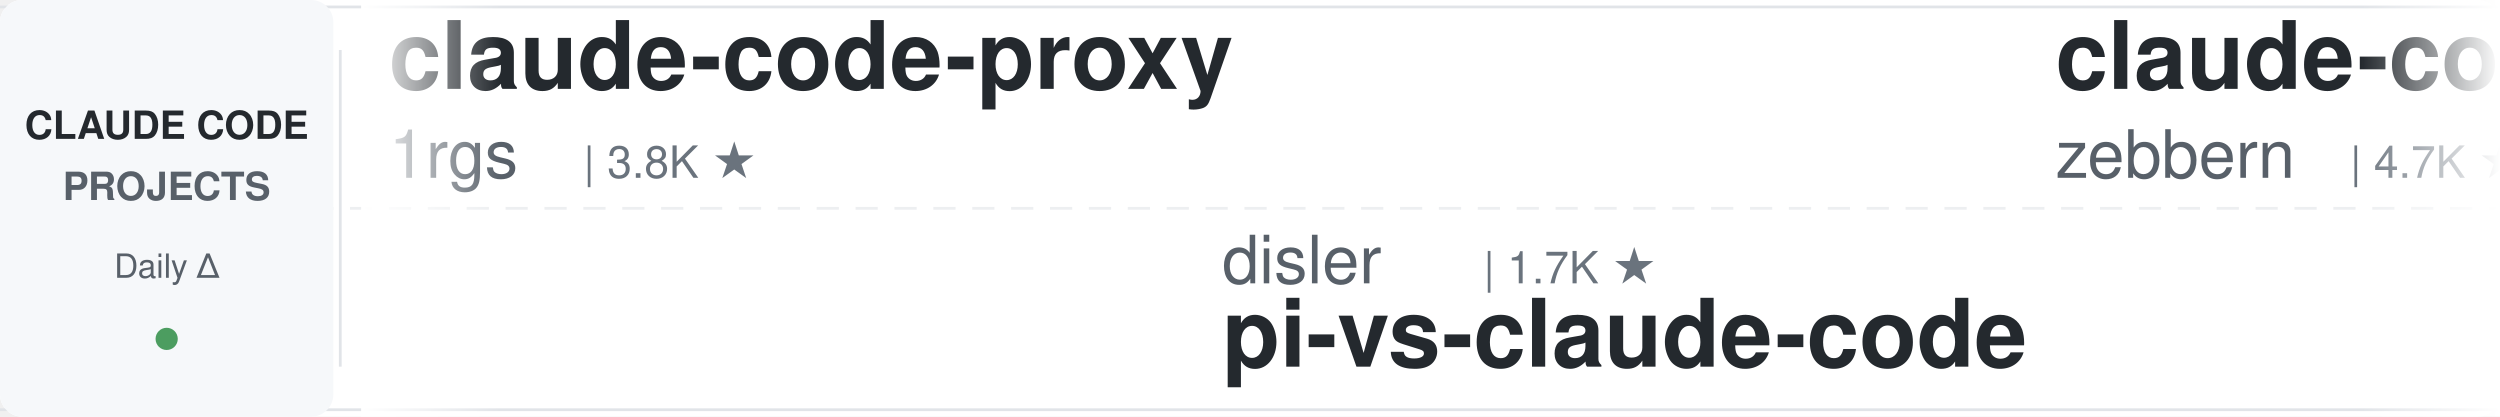
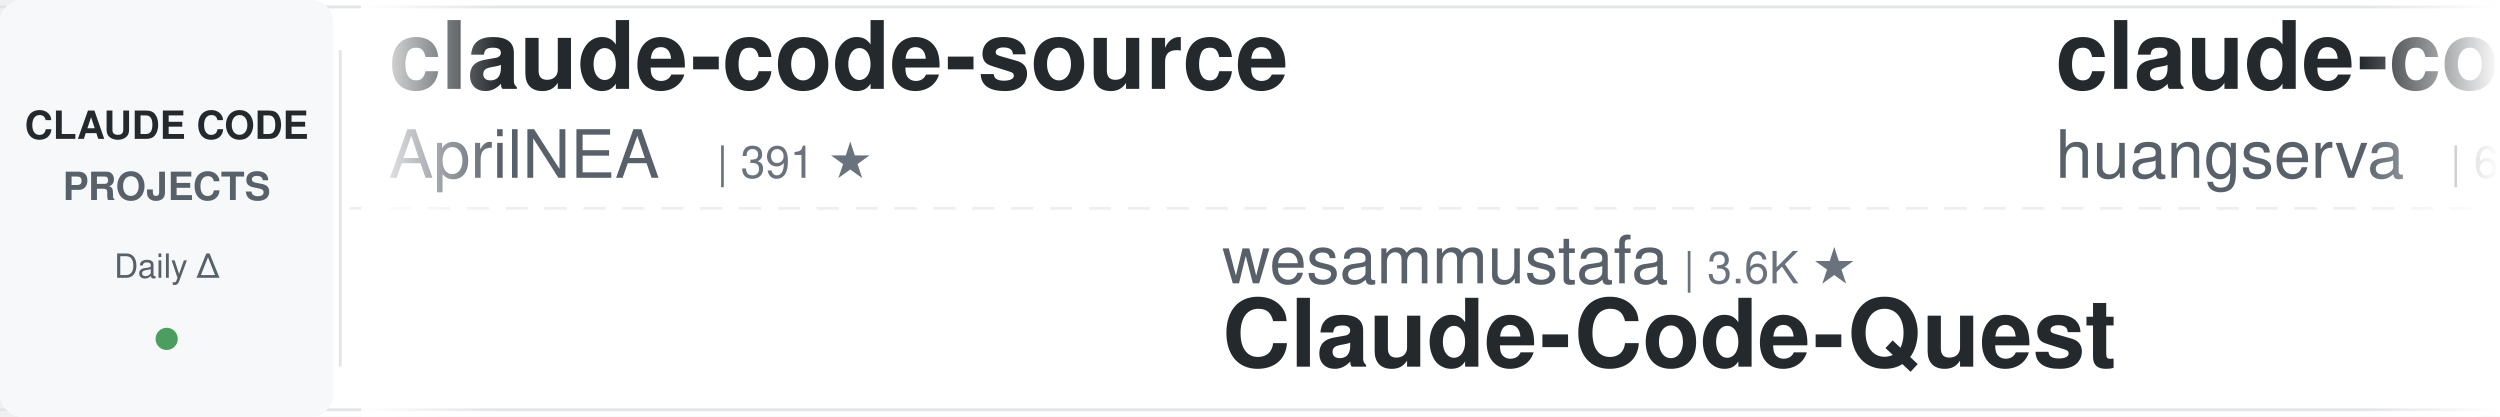
<svg xmlns="http://www.w3.org/2000/svg" width="900" height="150">
  <defs>
    <linearGradient id="leftFade" x1="0%" y1="0%" x2="100%" y2="0%">
      <stop offset="0%" style="stop-color:#ffffff;stop-opacity:1" />
      <stop offset="100%" style="stop-color:#ffffff;stop-opacity:0" />
    </linearGradient>
    <linearGradient id="rightFade" x1="0%" y1="0%" x2="100%" y2="0%">
      <stop offset="0%" style="stop-color:#ffffff;stop-opacity:0" />
      <stop offset="100%" style="stop-color:#ffffff;stop-opacity:1" />
    </linearGradient>
  </defs>
  <rect width="900" height="150" fill="#ffffff" rx="8" />
  <rect x="0" y="2" width="900" height="1" fill="#e1e4e8" />
  <rect x="0" y="147" width="900" height="1" fill="#e1e4e8" />
  <line x1="0" y1="75" x2="900" y2="75" stroke="#e1e4e8" stroke-width="1" stroke-dasharray="8 6" opacity="0.6" />
  <rect x="0" y="0" width="120" height="150" fill="#f6f8fa" rx="8" />
  <text x="60" y="50" font-family="-apple-system, BlinkMacSystemFont, 'Segoe UI', Helvetica, Arial, sans-serif" font-size="14" font-weight="600" fill="#24292e" text-anchor="middle">CLAUDE CODE</text>
  <text x="60" y="72" font-family="-apple-system, BlinkMacSystemFont, 'Segoe UI', Helvetica, Arial, sans-serif" font-size="14" font-weight="600" fill="#586069" text-anchor="middle">PROJECTS</text>
  <text x="60" y="100" font-family="-apple-system, BlinkMacSystemFont, 'Segoe UI', Helvetica, Arial, sans-serif" font-size="12" font-weight="500" fill="#586069" text-anchor="middle">Daily Δ</text>
  <circle cx="60" cy="122" r="4" fill="#22863a" opacity="0.8" />
  <rect x="122" y="18" width="1" height="114" fill="#e1e4e8" />
  <clipPath id="tickerClip">
    <rect x="130" y="0" width="770" height="150" />
  </clipPath>
  <g clip-path="url(#tickerClip)">
    <g id="tickerItems">
      <animateTransform attributeName="transform" attributeType="XML" type="translate" from="0 0" to="-3000 0" dur="54s" repeatCount="indefinite" />
      <g transform="translate(0, 0)">
-         <text x="140" y="32" font-family="-apple-system, BlinkMacSystemFont, 'Segoe UI', Helvetica, Arial, sans-serif" font-size="34" font-weight="600" fill="#24292e">claude-code-proxy</text>
-         <text x="140" y="64" font-family="-apple-system, BlinkMacSystemFont, 'Segoe UI', Helvetica, Arial, sans-serif" font-size="24" font-weight="400" fill="#586069">1rgs</text>
-         <text x="210" y="64" font-family="-apple-system, BlinkMacSystemFont, 'Segoe UI', Helvetica, Arial, sans-serif" font-size="16" font-weight="500" fill="#6a737d">| 3.8K ★</text>
+         <text x="140" y="32" font-family="-apple-system, BlinkMacSystemFont, 'Segoe UI', Helvetica, Arial, sans-serif" font-size="34" font-weight="600" fill="#24292e">claude-code-source</text>
+         <text x="140" y="64" font-family="-apple-system, BlinkMacSystemFont, 'Segoe UI', Helvetica, Arial, sans-serif" font-size="24" font-weight="400" fill="#586069">AprilNEA</text>
+         <text x="258" y="64" font-family="-apple-system, BlinkMacSystemFont, 'Segoe UI', Helvetica, Arial, sans-serif" font-size="16" font-weight="500" fill="#6a737d">| 391 ★</text>
      </g>
      <g transform="translate(300, 0)">
-         <text x="140" y="102" font-family="-apple-system, BlinkMacSystemFont, 'Segoe UI', Helvetica, Arial, sans-serif" font-size="24" font-weight="400" fill="#586069">disler</text>
-         <text x="234" y="102" font-family="-apple-system, BlinkMacSystemFont, 'Segoe UI', Helvetica, Arial, sans-serif" font-size="16" font-weight="500" fill="#6a737d">| 1.7K ★</text>
-         <text x="140" y="132" font-family="-apple-system, BlinkMacSystemFont, 'Segoe UI', Helvetica, Arial, sans-serif" font-size="34" font-weight="600" fill="#24292e">pi-vs-claude-code</text>
+         <text x="140" y="102" font-family="-apple-system, BlinkMacSystemFont, 'Segoe UI', Helvetica, Arial, sans-serif" font-size="24" font-weight="400" fill="#586069">wesammustafa</text>
+         <text x="306" y="102" font-family="-apple-system, BlinkMacSystemFont, 'Segoe UI', Helvetica, Arial, sans-serif" font-size="16" font-weight="500" fill="#6a737d">| 3.6K ★</text>
+         <text x="140" y="132" font-family="-apple-system, BlinkMacSystemFont, 'Segoe UI', Helvetica, Arial, sans-serif" font-size="34" font-weight="600" fill="#24292e">Claude-Code-Quest</text>
      </g>
      <g transform="translate(600, 0)">
-         <text x="140" y="32" font-family="-apple-system, BlinkMacSystemFont, 'Segoe UI', Helvetica, Arial, sans-serif" font-size="34" font-weight="600" fill="#24292e">claude-code-guide</text>
-         <text x="140" y="64" font-family="-apple-system, BlinkMacSystemFont, 'Segoe UI', Helvetica, Arial, sans-serif" font-size="24" font-weight="400" fill="#586069">zebbern</text>
-         <text x="246" y="64" font-family="-apple-system, BlinkMacSystemFont, 'Segoe UI', Helvetica, Arial, sans-serif" font-size="16" font-weight="500" fill="#6a737d">| 4.7K ★</text>
+         <text x="140" y="32" font-family="-apple-system, BlinkMacSystemFont, 'Segoe UI', Helvetica, Arial, sans-serif" font-size="34" font-weight="600" fill="#24292e">claude-code-cli</text>
+         <text x="140" y="64" font-family="-apple-system, BlinkMacSystemFont, 'Segoe UI', Helvetica, Arial, sans-serif" font-size="24" font-weight="400" fill="#586069">huangserva</text>
+         <text x="282" y="64" font-family="-apple-system, BlinkMacSystemFont, 'Segoe UI', Helvetica, Arial, sans-serif" font-size="16" font-weight="500" fill="#6a737d">| 631 ★</text>
      </g>
      <g transform="translate(900, 0)">
-         <text x="140" y="102" font-family="-apple-system, BlinkMacSystemFont, 'Segoe UI', Helvetica, Arial, sans-serif" font-size="24" font-weight="400" fill="#586069">Windy3f3f3f3f</text>
-         <text x="318" y="102" font-family="-apple-system, BlinkMacSystemFont, 'Segoe UI', Helvetica, Arial, sans-serif" font-size="16" font-weight="500" fill="#6a737d">| 2.8K ★</text>
-         <text x="140" y="132" font-family="-apple-system, BlinkMacSystemFont, 'Segoe UI', Helvetica, Arial, sans-serif" font-size="34" font-weight="600" fill="#24292e">claude-code-from-scratch</text>
+         <text x="140" y="102" font-family="-apple-system, BlinkMacSystemFont, 'Segoe UI', Helvetica, Arial, sans-serif" font-size="24" font-weight="400" fill="#586069">Yeachan-Heo</text>
+         <text x="294" y="102" font-family="-apple-system, BlinkMacSystemFont, 'Segoe UI', Helvetica, Arial, sans-serif" font-size="16" font-weight="500" fill="#6a737d">| 40.7K ★</text>
+         <text x="140" y="132" font-family="-apple-system, BlinkMacSystemFont, 'Segoe UI', Helvetica, Arial, sans-serif" font-size="34" font-weight="600" fill="#24292e">oh-my-claudecode</text>
      </g>
      <g transform="translate(1200, 0)">
-         <text x="140" y="32" font-family="-apple-system, BlinkMacSystemFont, 'Segoe UI', Helvetica, Arial, sans-serif" font-size="34" font-weight="600" fill="#24292e">oh-my-claudecode</text>
-         <text x="140" y="64" font-family="-apple-system, BlinkMacSystemFont, 'Segoe UI', Helvetica, Arial, sans-serif" font-size="24" font-weight="400" fill="#586069">Yeachan-Heo</text>
-         <text x="294" y="64" font-family="-apple-system, BlinkMacSystemFont, 'Segoe UI', Helvetica, Arial, sans-serif" font-size="16" font-weight="500" fill="#6a737d">| 40.7K ★</text>
+         <text x="140" y="32" font-family="-apple-system, BlinkMacSystemFont, 'Segoe UI', Helvetica, Arial, sans-serif" font-size="34" font-weight="600" fill="#24292e">claude-code-hub</text>
+         <text x="140" y="64" font-family="-apple-system, BlinkMacSystemFont, 'Segoe UI', Helvetica, Arial, sans-serif" font-size="24" font-weight="400" fill="#586069">ding113</text>
+         <text x="246" y="64" font-family="-apple-system, BlinkMacSystemFont, 'Segoe UI', Helvetica, Arial, sans-serif" font-size="16" font-weight="500" fill="#6a737d">| 3.4K ★</text>
      </g>
      <g transform="translate(1500, 0)">
-         <text x="140" y="102" font-family="-apple-system, BlinkMacSystemFont, 'Segoe UI', Helvetica, Arial, sans-serif" font-size="24" font-weight="400" fill="#586069">kodu-ai</text>
-         <text x="246" y="102" font-family="-apple-system, BlinkMacSystemFont, 'Segoe UI', Helvetica, Arial, sans-serif" font-size="16" font-weight="500" fill="#6a737d">| 5.2K ★</text>
-         <text x="140" y="132" font-family="-apple-system, BlinkMacSystemFont, 'Segoe UI', Helvetica, Arial, sans-serif" font-size="34" font-weight="600" fill="#24292e">claude-coder</text>
+         <text x="140" y="102" font-family="-apple-system, BlinkMacSystemFont, 'Segoe UI', Helvetica, Arial, sans-serif" font-size="24" font-weight="400" fill="#586069">ChrisWiles</text>
+         <text x="282" y="102" font-family="-apple-system, BlinkMacSystemFont, 'Segoe UI', Helvetica, Arial, sans-serif" font-size="16" font-weight="500" fill="#6a737d">| 6.1K ★</text>
+         <text x="140" y="132" font-family="-apple-system, BlinkMacSystemFont, 'Segoe UI', Helvetica, Arial, sans-serif" font-size="34" font-weight="600" fill="#24292e">claude-code-showcase</text>
      </g>
      <g transform="translate(1800, 0)">
-         <text x="140" y="32" font-family="-apple-system, BlinkMacSystemFont, 'Segoe UI', Helvetica, Arial, sans-serif" font-size="34" font-weight="600" fill="#24292e">claude-code-best-practic...</text>
-         <text x="140" y="64" font-family="-apple-system, BlinkMacSystemFont, 'Segoe UI', Helvetica, Arial, sans-serif" font-size="24" font-weight="400" fill="#586069">shanraisshan</text>
-         <text x="306" y="64" font-family="-apple-system, BlinkMacSystemFont, 'Segoe UI', Helvetica, Arial, sans-serif" font-size="16" font-weight="500" fill="#6a737d">| 68.8K ★</text>
+         <text x="140" y="32" font-family="-apple-system, BlinkMacSystemFont, 'Segoe UI', Helvetica, Arial, sans-serif" font-size="34" font-weight="600" fill="#24292e">claude-code-ultimate-gui...</text>
+         <text x="140" y="64" font-family="-apple-system, BlinkMacSystemFont, 'Segoe UI', Helvetica, Arial, sans-serif" font-size="24" font-weight="400" fill="#586069">FlorianBruniaux</text>
+         <text x="342" y="64" font-family="-apple-system, BlinkMacSystemFont, 'Segoe UI', Helvetica, Arial, sans-serif" font-size="16" font-weight="500" fill="#6a737d">| 6.4K ★</text>
      </g>
      <g transform="translate(2100, 0)">
        <text x="140" y="102" font-family="-apple-system, BlinkMacSystemFont, 'Segoe UI', Helvetica, Arial, sans-serif" font-size="24" font-weight="400" fill="#586069">frankbria</text>
        <text x="270" y="102" font-family="-apple-system, BlinkMacSystemFont, 'Segoe UI', Helvetica, Arial, sans-serif" font-size="16" font-weight="500" fill="#6a737d">| 9.7K ★</text>
        <text x="140" y="132" font-family="-apple-system, BlinkMacSystemFont, 'Segoe UI', Helvetica, Arial, sans-serif" font-size="34" font-weight="600" fill="#24292e">ralph-claude-code</text>
      </g>
      <g transform="translate(2400, 0)">
-         <text x="140" y="32" font-family="-apple-system, BlinkMacSystemFont, 'Segoe UI', Helvetica, Arial, sans-serif" font-size="34" font-weight="600" fill="#24292e">claude-code-reverse</text>
-         <text x="140" y="64" font-family="-apple-system, BlinkMacSystemFont, 'Segoe UI', Helvetica, Arial, sans-serif" font-size="24" font-weight="400" fill="#586069">Yuyz0112</text>
-         <text x="258" y="64" font-family="-apple-system, BlinkMacSystemFont, 'Segoe UI', Helvetica, Arial, sans-serif" font-size="16" font-weight="500" fill="#6a737d">| 2.4K ★</text>
+         <text x="140" y="32" font-family="-apple-system, BlinkMacSystemFont, 'Segoe UI', Helvetica, Arial, sans-serif" font-size="34" font-weight="600" fill="#24292e">awesome-claude-code-tool...</text>
+         <text x="140" y="64" font-family="-apple-system, BlinkMacSystemFont, 'Segoe UI', Helvetica, Arial, sans-serif" font-size="24" font-weight="400" fill="#586069">rohitg00</text>
+         <text x="258" y="64" font-family="-apple-system, BlinkMacSystemFont, 'Segoe UI', Helvetica, Arial, sans-serif" font-size="16" font-weight="500" fill="#6a737d">| 2.8K ★</text>
      </g>
      <g transform="translate(2700, 0)">
-         <text x="140" y="102" font-family="-apple-system, BlinkMacSystemFont, 'Segoe UI', Helvetica, Arial, sans-serif" font-size="24" font-weight="400" fill="#586069">Pimzino</text>
-         <text x="246" y="102" font-family="-apple-system, BlinkMacSystemFont, 'Segoe UI', Helvetica, Arial, sans-serif" font-size="16" font-weight="500" fill="#6a737d">| 3.9K ★</text>
-         <text x="140" y="132" font-family="-apple-system, BlinkMacSystemFont, 'Segoe UI', Helvetica, Arial, sans-serif" font-size="34" font-weight="600" fill="#24292e">claude-code-spec-workflo...</text>
+         <text x="140" y="102" font-family="-apple-system, BlinkMacSystemFont, 'Segoe UI', Helvetica, Arial, sans-serif" font-size="24" font-weight="400" fill="#586069">https-deeplearning-ai</text>
+         <text x="414" y="102" font-family="-apple-system, BlinkMacSystemFont, 'Segoe UI', Helvetica, Arial, sans-serif" font-size="16" font-weight="500" fill="#6a737d">| 561 ★</text>
+         <text x="140" y="132" font-family="-apple-system, BlinkMacSystemFont, 'Segoe UI', Helvetica, Arial, sans-serif" font-size="34" font-weight="600" fill="#24292e">sc-claude-code-files</text>
      </g>
      <g transform="translate(3000, 0)">
-         <text x="140" y="32" font-family="-apple-system, BlinkMacSystemFont, 'Segoe UI', Helvetica, Arial, sans-serif" font-size="34" font-weight="600" fill="#24292e">claude-code-proxy</text>
-         <text x="140" y="64" font-family="-apple-system, BlinkMacSystemFont, 'Segoe UI', Helvetica, Arial, sans-serif" font-size="24" font-weight="400" fill="#586069">1rgs</text>
-         <text x="210" y="64" font-family="-apple-system, BlinkMacSystemFont, 'Segoe UI', Helvetica, Arial, sans-serif" font-size="16" font-weight="500" fill="#6a737d">| 3.8K ★</text>
+         <text x="140" y="32" font-family="-apple-system, BlinkMacSystemFont, 'Segoe UI', Helvetica, Arial, sans-serif" font-size="34" font-weight="600" fill="#24292e">claude-code-source</text>
+         <text x="140" y="64" font-family="-apple-system, BlinkMacSystemFont, 'Segoe UI', Helvetica, Arial, sans-serif" font-size="24" font-weight="400" fill="#586069">AprilNEA</text>
+         <text x="258" y="64" font-family="-apple-system, BlinkMacSystemFont, 'Segoe UI', Helvetica, Arial, sans-serif" font-size="16" font-weight="500" fill="#6a737d">| 391 ★</text>
      </g>
      <g transform="translate(3300, 0)">
-         <text x="140" y="102" font-family="-apple-system, BlinkMacSystemFont, 'Segoe UI', Helvetica, Arial, sans-serif" font-size="24" font-weight="400" fill="#586069">disler</text>
-         <text x="234" y="102" font-family="-apple-system, BlinkMacSystemFont, 'Segoe UI', Helvetica, Arial, sans-serif" font-size="16" font-weight="500" fill="#6a737d">| 1.7K ★</text>
-         <text x="140" y="132" font-family="-apple-system, BlinkMacSystemFont, 'Segoe UI', Helvetica, Arial, sans-serif" font-size="34" font-weight="600" fill="#24292e">pi-vs-claude-code</text>
+         <text x="140" y="102" font-family="-apple-system, BlinkMacSystemFont, 'Segoe UI', Helvetica, Arial, sans-serif" font-size="24" font-weight="400" fill="#586069">wesammustafa</text>
+         <text x="306" y="102" font-family="-apple-system, BlinkMacSystemFont, 'Segoe UI', Helvetica, Arial, sans-serif" font-size="16" font-weight="500" fill="#6a737d">| 3.6K ★</text>
+         <text x="140" y="132" font-family="-apple-system, BlinkMacSystemFont, 'Segoe UI', Helvetica, Arial, sans-serif" font-size="34" font-weight="600" fill="#24292e">Claude-Code-Quest</text>
      </g>
      <g transform="translate(3600, 0)">
-         <text x="140" y="32" font-family="-apple-system, BlinkMacSystemFont, 'Segoe UI', Helvetica, Arial, sans-serif" font-size="34" font-weight="600" fill="#24292e">claude-code-guide</text>
-         <text x="140" y="64" font-family="-apple-system, BlinkMacSystemFont, 'Segoe UI', Helvetica, Arial, sans-serif" font-size="24" font-weight="400" fill="#586069">zebbern</text>
-         <text x="246" y="64" font-family="-apple-system, BlinkMacSystemFont, 'Segoe UI', Helvetica, Arial, sans-serif" font-size="16" font-weight="500" fill="#6a737d">| 4.7K ★</text>
+         <text x="140" y="32" font-family="-apple-system, BlinkMacSystemFont, 'Segoe UI', Helvetica, Arial, sans-serif" font-size="34" font-weight="600" fill="#24292e">claude-code-cli</text>
+         <text x="140" y="64" font-family="-apple-system, BlinkMacSystemFont, 'Segoe UI', Helvetica, Arial, sans-serif" font-size="24" font-weight="400" fill="#586069">huangserva</text>
+         <text x="282" y="64" font-family="-apple-system, BlinkMacSystemFont, 'Segoe UI', Helvetica, Arial, sans-serif" font-size="16" font-weight="500" fill="#6a737d">| 631 ★</text>
      </g>
      <g transform="translate(3900, 0)">
-         <text x="140" y="102" font-family="-apple-system, BlinkMacSystemFont, 'Segoe UI', Helvetica, Arial, sans-serif" font-size="24" font-weight="400" fill="#586069">Windy3f3f3f3f</text>
-         <text x="318" y="102" font-family="-apple-system, BlinkMacSystemFont, 'Segoe UI', Helvetica, Arial, sans-serif" font-size="16" font-weight="500" fill="#6a737d">| 2.8K ★</text>
-         <text x="140" y="132" font-family="-apple-system, BlinkMacSystemFont, 'Segoe UI', Helvetica, Arial, sans-serif" font-size="34" font-weight="600" fill="#24292e">claude-code-from-scratch</text>
+         <text x="140" y="102" font-family="-apple-system, BlinkMacSystemFont, 'Segoe UI', Helvetica, Arial, sans-serif" font-size="24" font-weight="400" fill="#586069">Yeachan-Heo</text>
+         <text x="294" y="102" font-family="-apple-system, BlinkMacSystemFont, 'Segoe UI', Helvetica, Arial, sans-serif" font-size="16" font-weight="500" fill="#6a737d">| 40.7K ★</text>
+         <text x="140" y="132" font-family="-apple-system, BlinkMacSystemFont, 'Segoe UI', Helvetica, Arial, sans-serif" font-size="34" font-weight="600" fill="#24292e">oh-my-claudecode</text>
      </g>
    </g>
  </g>
  <rect x="130" y="0" width="50" height="150" fill="url(#leftFade)" />
  <rect x="850" y="0" width="50" height="150" fill="url(#rightFade)" />
</svg>
